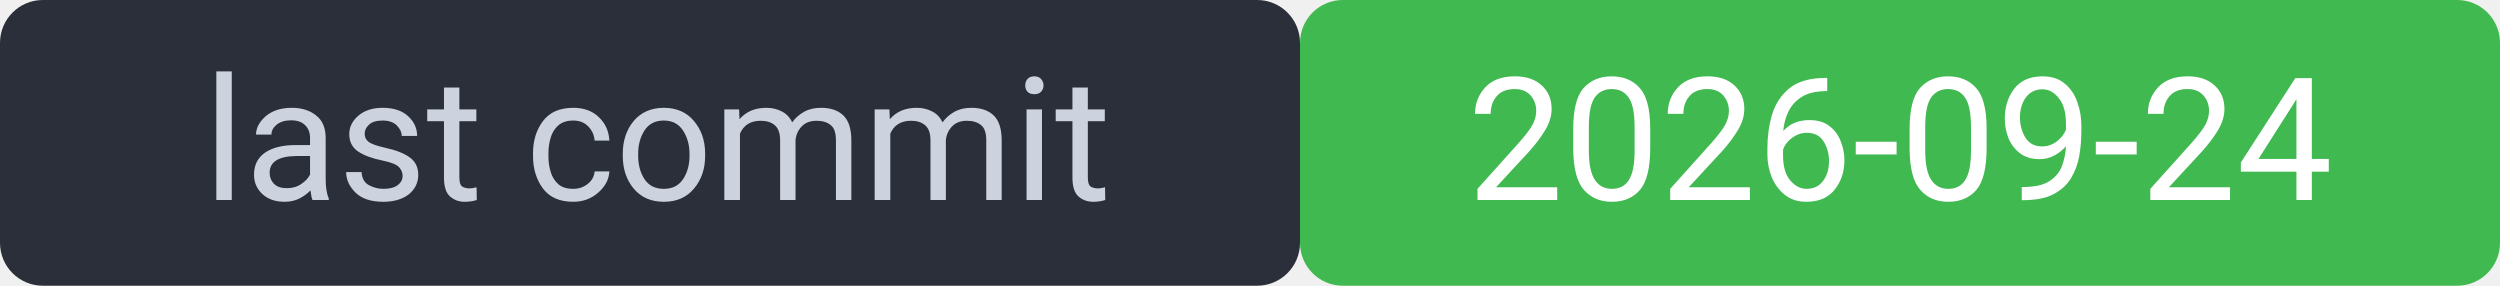
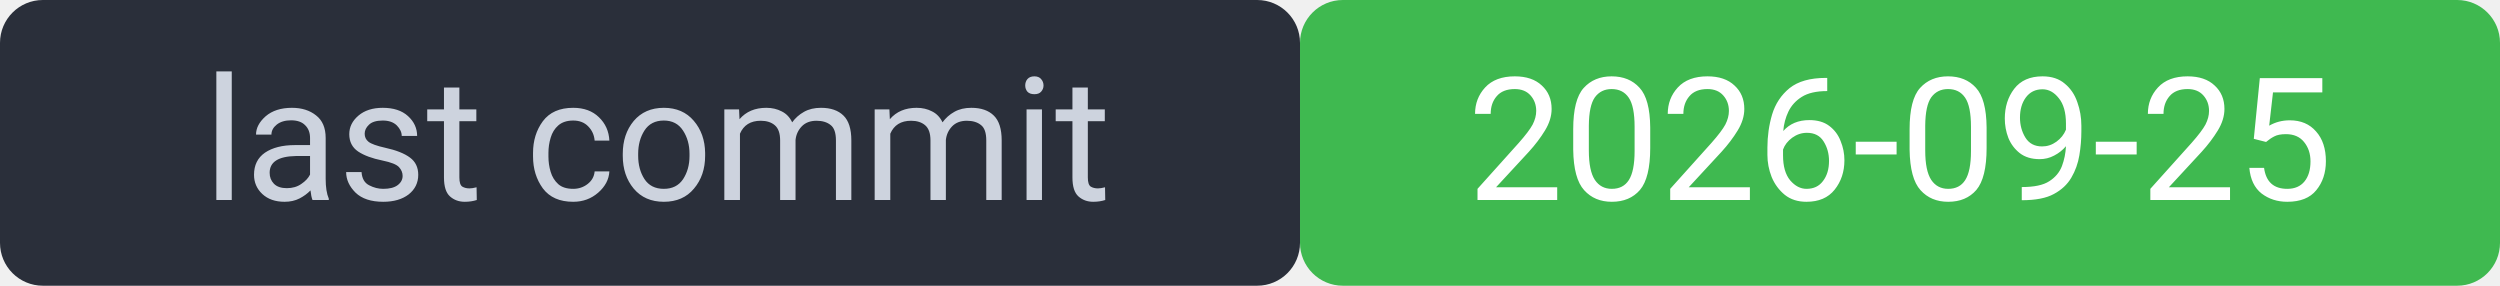
<svg xmlns="http://www.w3.org/2000/svg" width="175" height="20" viewBox="0 0 175 20" font-family="system-ui,Segoe UI,Roboto,sans-serif" font-size="12">
  <rect width="91" height="20" rx="3" fill="#2a2f3a" />
  <rect x="91" width="84" height="20" rx="3" fill="#3fb950" />
  <rect width="175" height="20" rx="3" fill="none" />
  <text x="46" y="14" fill="#cdd3de" text-anchor="middle">last commit</text>
-   <text x="133" y="14" fill="#ffffff" text-anchor="middle">2026-09-24</text>
+   <text x="133" y="14" fill="#ffffff" text-anchor="middle">2026-09-25</text>
</svg>
